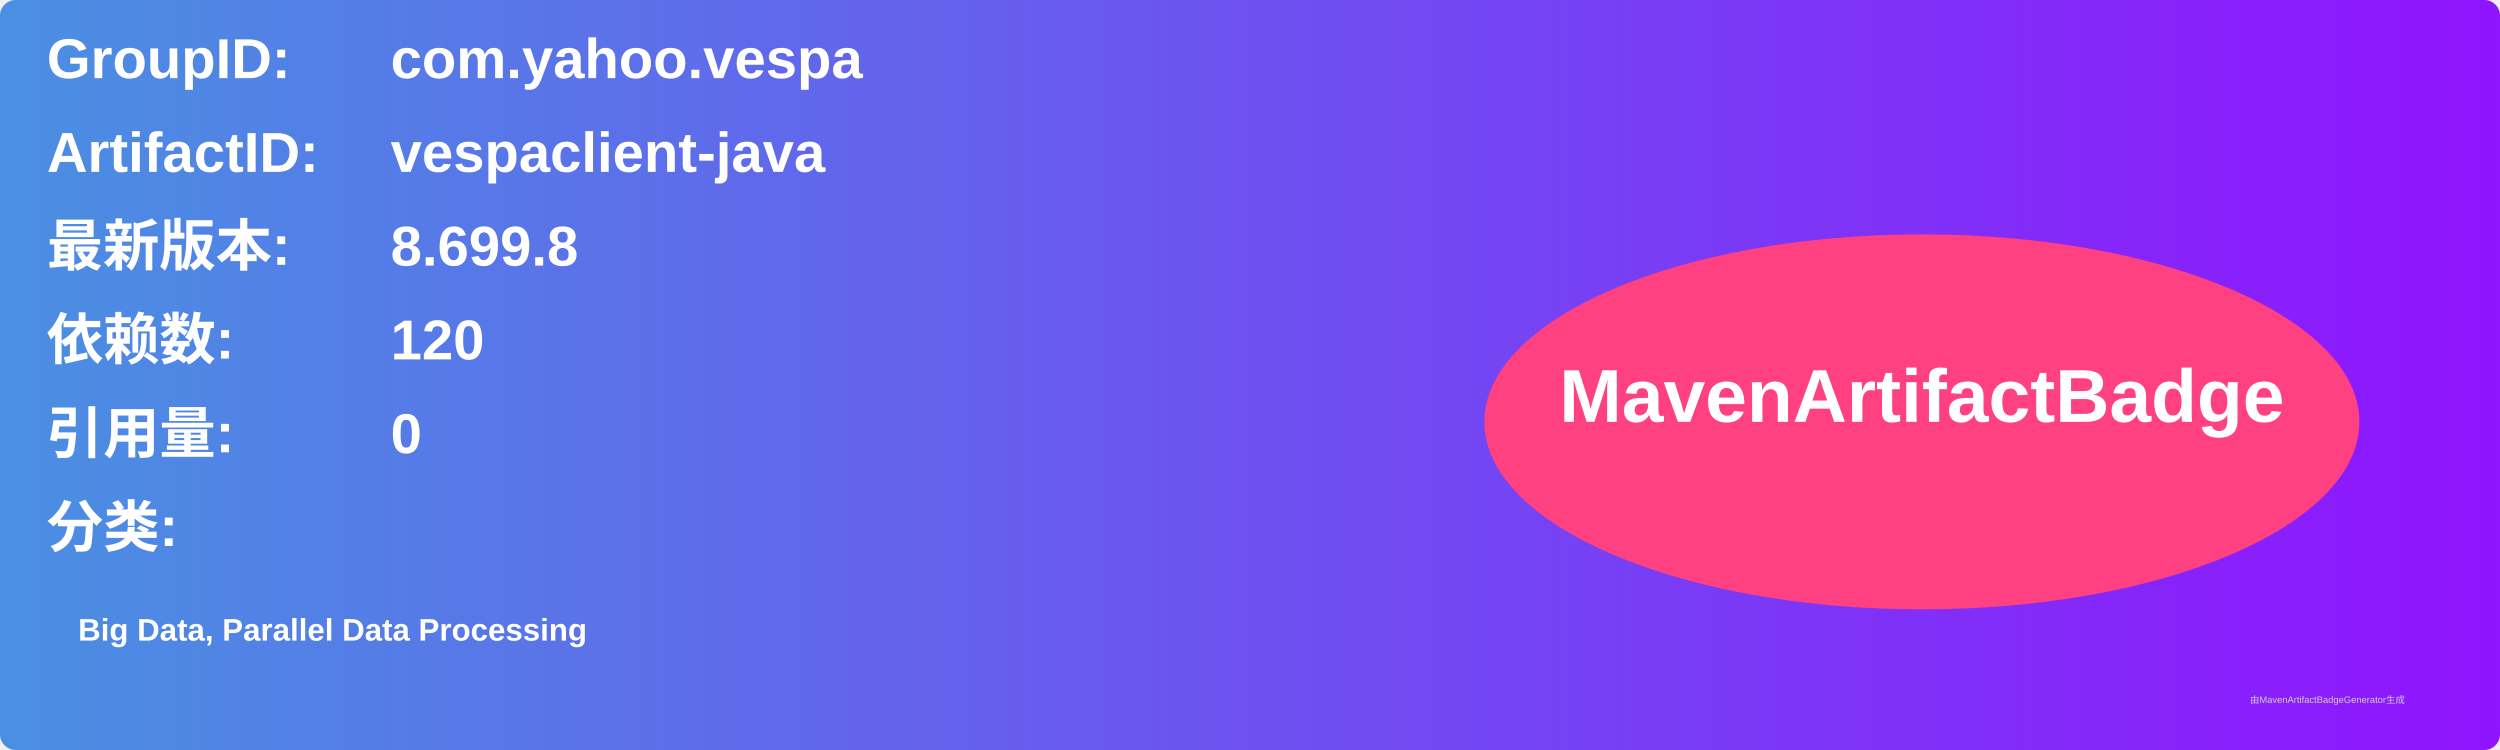
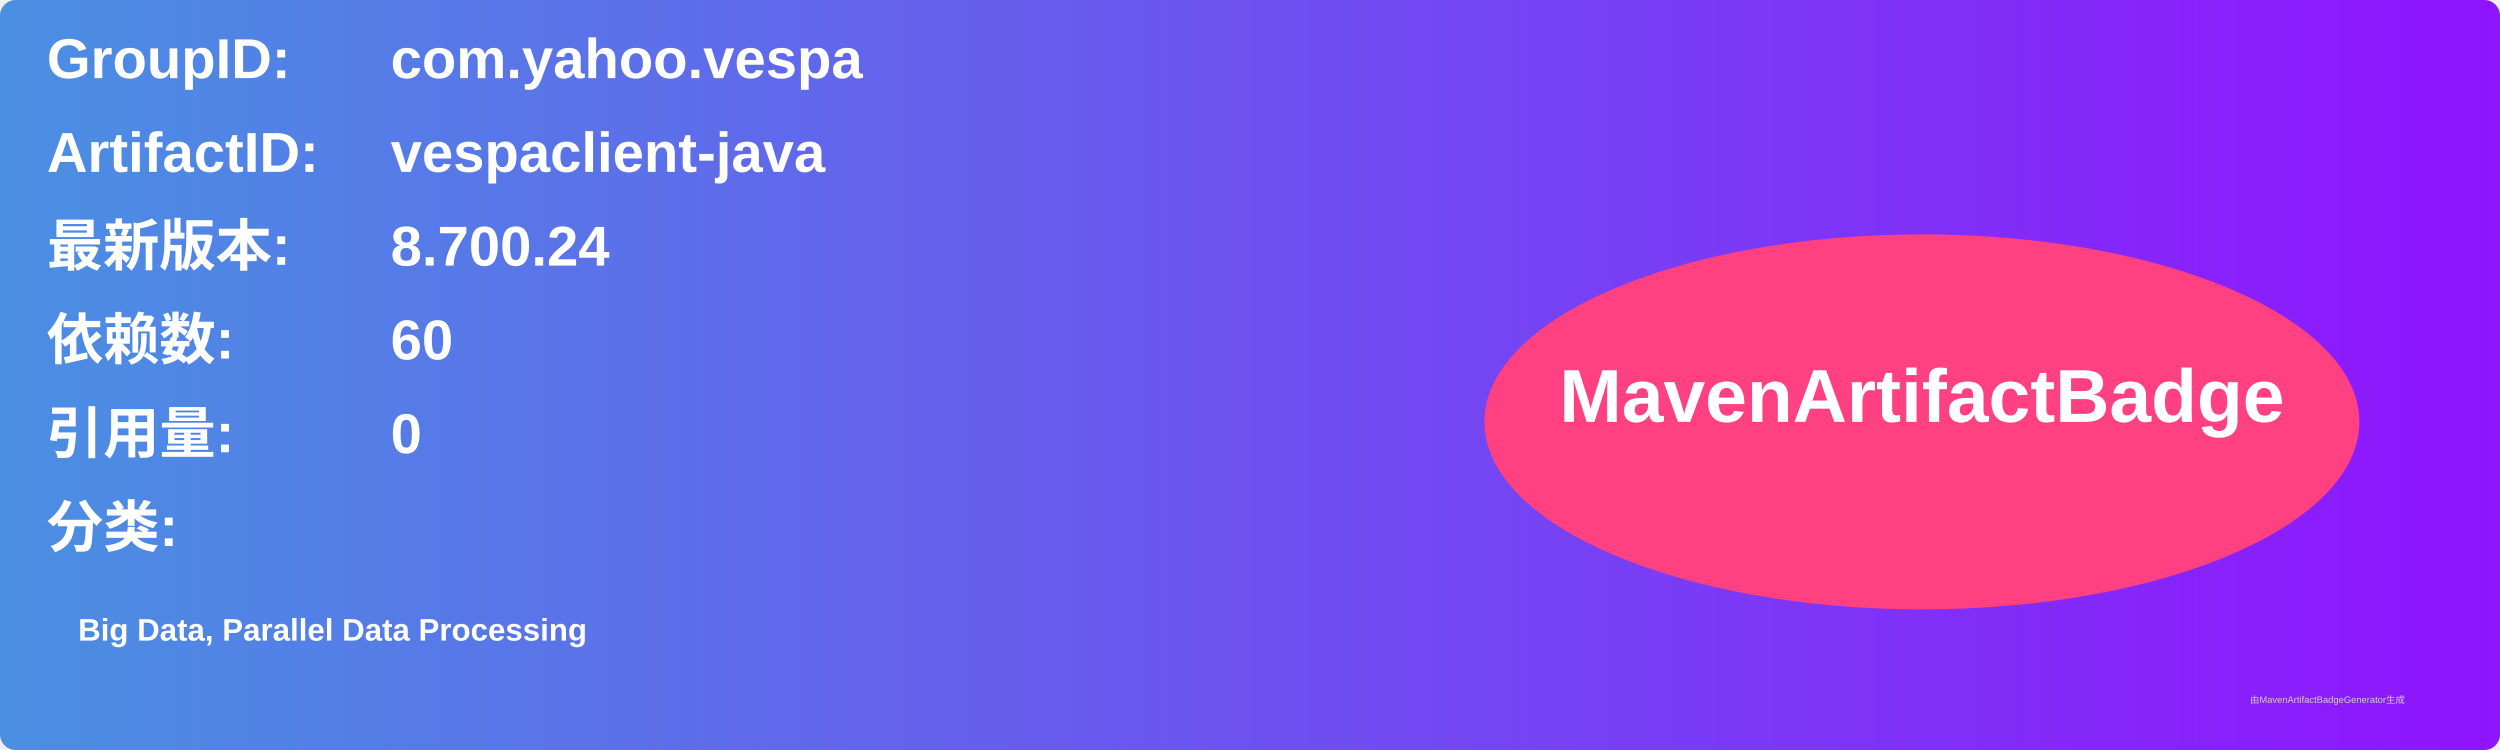
<svg xmlns="http://www.w3.org/2000/svg" width="800" height="240" viewBox="0 0 800 240">
  <linearGradient id="grad" x1="0%" y1="0%" x2="100%" y2="0%">
    <stop offset="0%" stop-color="#4a90e2" />
    <stop offset="100%" stop-color="#9013fe" />
  </linearGradient>
  <rect width="100%" height="100%" rx="5" ry="5" fill="url(#grad)" />
  <g transform="translate(15, 15)">
    <text x="0" y="10" font-family="Arial" font-size="18" fill="white" font-weight="bold" width="260">GroupID:</text>
    <text x="110" y="10" font-family="Arial" font-size="18" fill="white" font-weight="bold" width="460">com.yahoo.vespa</text>
    <text x="0" y="40" font-family="Arial" font-size="18" fill="white" font-weight="bold" width="260">ArtifactID:</text>
    <text x="110" y="40" font-family="Arial" font-size="18" fill="white" font-weight="bold" width="460">vespaclient-java</text>
    <text x="0" y="70" font-family="Arial" font-size="18" fill="white" font-weight="bold">最新版本:</text>
    <text x="110" y="70" font-family="Arial" font-size="18" fill="white" font-weight="bold">
-       <tspan font-weight="bold">8.699.8</tspan>
+       <tspan font-weight="bold">8.700.24</tspan>
    </text>
    <text x="0" y="100" font-family="Arial" font-size="18" fill="white" font-weight="bold">依赖数: </text>
    <text x="110" y="100" font-family="Arial" font-size="18" fill="white">
-       <tspan font-weight="bold">120</tspan>
+       <tspan font-weight="bold">60</tspan>
    </text>
    <text x="0" y="130" font-family="Arial" font-size="18" fill="white" font-weight="bold">引用量: </text>
    <text x="110" y="130" font-family="Arial" font-size="18" fill="white">
      <tspan font-weight="bold">0</tspan>
    </text>
    <text x="0" y="160" font-family="Arial" font-size="18" fill="white" font-weight="bold">分类:</text>
    <text x="10" y="190" font-family="Arial" font-size="10" fill="white">
      <tspan font-weight="bold">Big Data, Parallel Data Processing</tspan>
    </text>
    <ellipse cx="600" cy="120" rx="140" ry="60" fill="#ff4081" />
    <text x="600" y="120" text-anchor="middle" font-family="Arial" font-size="24" fill="white" font-weight="bold">MavenArtifactBadge</text>
  </g>
  <text x="720" y="225" font-family="Arial" font-size="3" fill="#d0d0d0">由MavenArtifactBadgeGenerator生成</text>
</svg>
